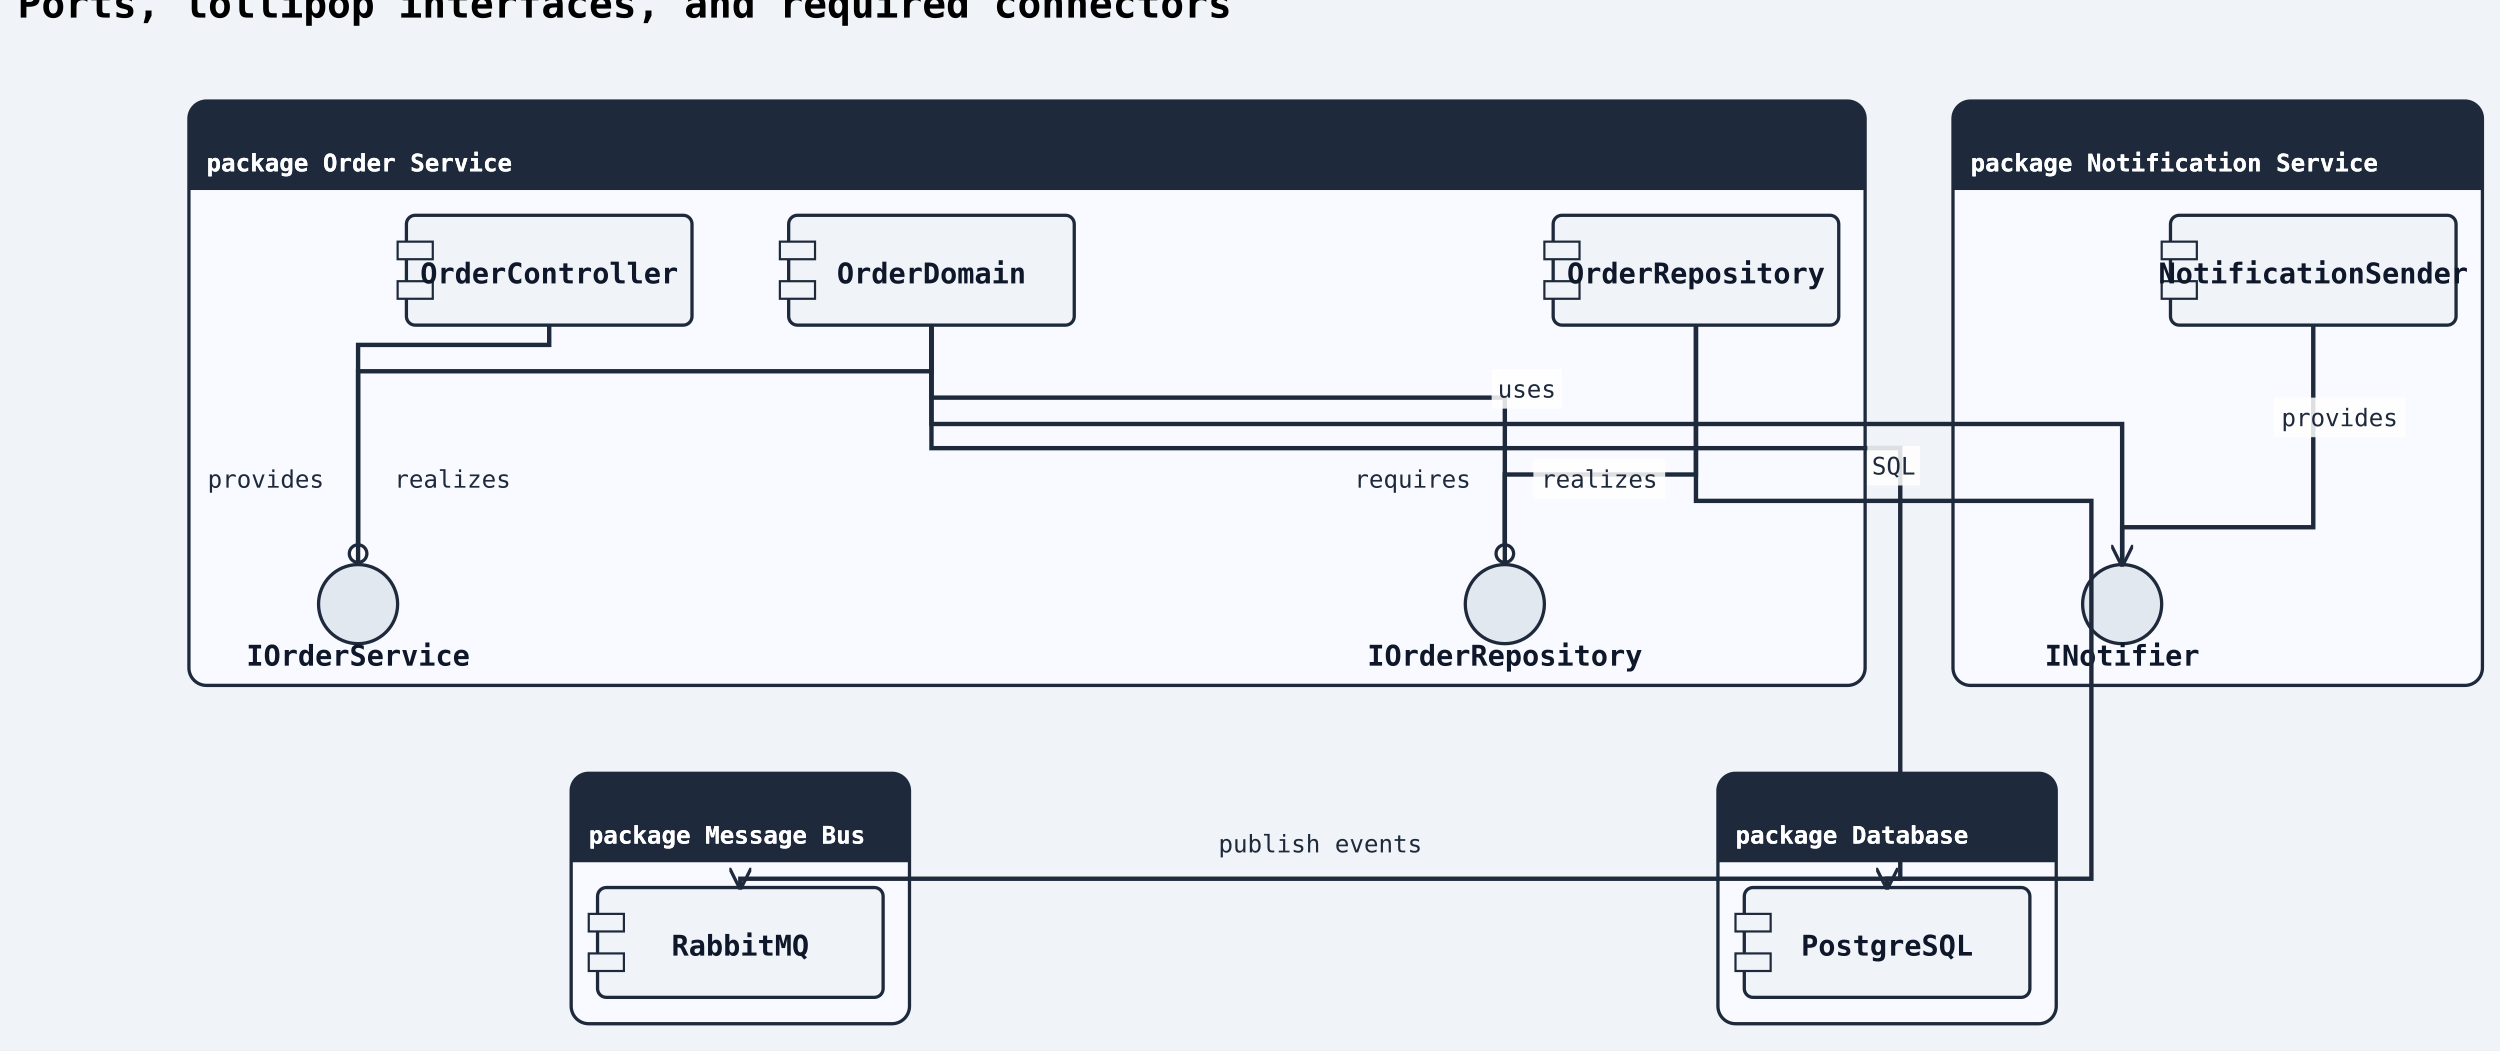
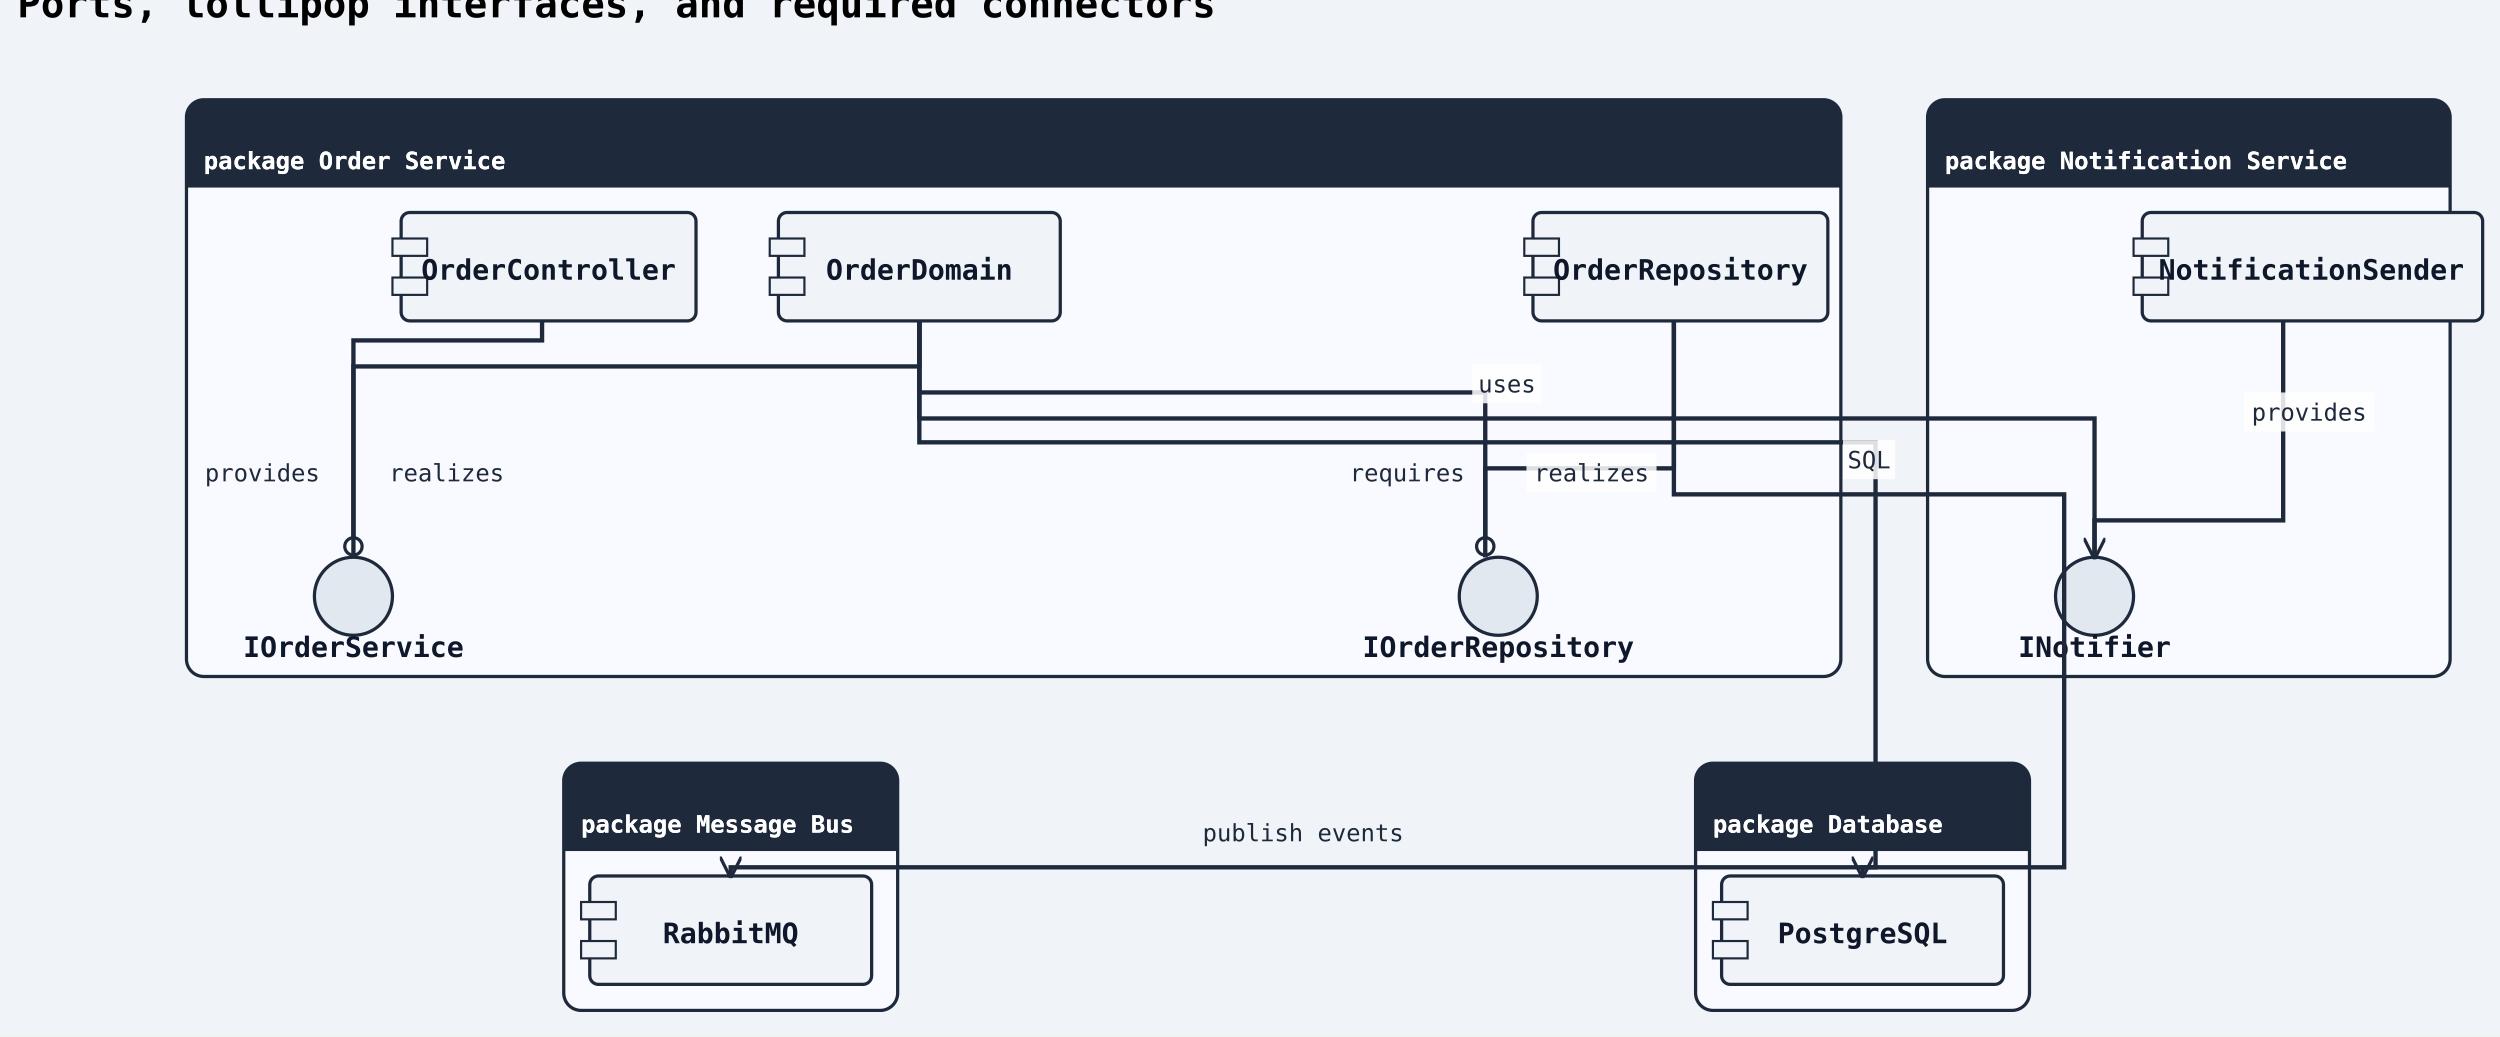
- <svg xmlns="http://www.w3.org/2000/svg" width="1138" height="478" viewBox="0 0 1138 478">
+ <svg xmlns="http://www.w3.org/2000/svg" width="1153" height="478" viewBox="0 0 1153 478">
  <rect width="100%" height="100%" fill="#f0f4f8" />
  <defs>
    <marker id="arrow-open" viewBox="0 0 10 10" refX="9" refY="5" markerWidth="10" markerHeight="10" markerUnits="userSpaceOnUse" orient="auto-start-reverse">
      <path d="M0,0 L10,5 L0,10" fill="none" stroke="#1e293b" stroke-width="1.5" />
    </marker>
    <marker id="arrow-triangle" viewBox="0 0 12 12" refX="11" refY="6" markerWidth="12" markerHeight="12" markerUnits="userSpaceOnUse" orient="auto-start-reverse">
      <polygon points="0,0 12,6 0,12" fill="#ffffff" stroke="#1e293b" stroke-width="1.5" fill-rule="nonzero" />
    </marker>
    <marker id="arrow-diamond-filled" viewBox="0 0 14 10" refX="13" refY="5" markerWidth="14" markerHeight="10" markerUnits="userSpaceOnUse" orient="auto-start-reverse">
      <path d="M0,5 L7,0 L14,5 L7,10 z" fill="#1e293b" stroke="#1e293b" stroke-width="1" />
    </marker>
    <marker id="arrow-diamond-open" viewBox="0 0 14 10" refX="13" refY="5" markerWidth="14" markerHeight="10" markerUnits="userSpaceOnUse" orient="auto-start-reverse">
      <path d="M0,5 L7,0 L14,5 L7,10 z" fill="#ffffff" stroke="#1e293b" stroke-width="1" />
    </marker>
    <marker id="arrow-double-open" viewBox="0 0 16 12" refX="15" refY="6" markerWidth="16" markerHeight="12" markerUnits="userSpaceOnUse" orient="auto-start-reverse">
      <path d="M0,1 L8,6 L0,11 M7,1 L15,6 L7,11" fill="none" stroke="#1e293b" stroke-width="1.5" stroke-linejoin="round" />
    </marker>
    <marker id="arrow-circle-open" viewBox="0 0 12 12" refX="11" refY="6" markerWidth="12" markerHeight="12" markerUnits="userSpaceOnUse" orient="auto-start-reverse">
      <circle cx="6" cy="6" r="4" fill="#ffffff" stroke="#1e293b" stroke-width="1.5" />
    </marker>
    <marker id="arrow-circle-filled" viewBox="0 0 12 12" refX="11" refY="6" markerWidth="12" markerHeight="12" markerUnits="userSpaceOnUse" orient="auto-start-reverse">
      <circle cx="6" cy="6" r="4" fill="#1e293b" stroke="#1e293b" stroke-width="1.5" />
    </marker>
    <marker id="arrow-triangle-filled" viewBox="0 0 12 12" refX="11" refY="6" markerWidth="12" markerHeight="12" markerUnits="userSpaceOnUse" orient="auto-start-reverse">
      <polygon points="0,0 12,6 0,12" fill="#1e293b" stroke="#1e293b" stroke-width="1.5" />
    </marker>
    <marker id="arrow-box-filled" viewBox="0 0 12 12" refX="11" refY="6" markerWidth="12" markerHeight="12" markerUnits="userSpaceOnUse" orient="auto-start-reverse">
      <rect x="2" y="2" width="8" height="8" fill="#1e293b" stroke="#1e293b" stroke-width="1.5" />
    </marker>
    <marker id="arrow-plus" viewBox="0 0 12 12" refX="11" refY="6" markerWidth="12" markerHeight="12" markerUnits="userSpaceOnUse" orient="auto-start-reverse">
      <path d="M6,1 L6,11 M1,6 L11,6" fill="none" stroke="#1e293b" stroke-width="1.8" stroke-linecap="round" />
    </marker>
    <marker id="arrow-slash" viewBox="0 0 12 12" refX="10" refY="6" markerWidth="12" markerHeight="12" markerUnits="userSpaceOnUse" orient="auto-start-reverse">
      <path d="M3,2 L9,10" fill="none" stroke="#1e293b" stroke-width="1.8" stroke-linecap="round" />
    </marker>
    <marker id="arrow-cross" viewBox="0 0 12 12" refX="11" refY="6" markerWidth="12" markerHeight="12" markerUnits="userSpaceOnUse" orient="auto-start-reverse">
      <path d="M2,2 L10,10 M10,2 L2,10" fill="none" stroke="#1e293b" stroke-width="1.8" stroke-linecap="round" />
    </marker>
    <marker id="arrow-bracket-open" viewBox="0 0 12 14" refX="11" refY="7" markerWidth="12" markerHeight="14" markerUnits="userSpaceOnUse" orient="auto-start-reverse">
      <path d="M10,1 L4,1 L4,13 L10,13" fill="none" stroke="#1e293b" stroke-width="1.8" stroke-linecap="round" stroke-linejoin="round" />
    </marker>
  </defs>
  <marker id="arrow-ie-one" viewBox="0 0 24 16" refX="22" refY="8" markerWidth="24" markerHeight="16" markerUnits="userSpaceOnUse" orient="auto-start-reverse">
    <path d="M16,2 L16,14" fill="none" stroke="#1e293b" stroke-width="1.8" stroke-linecap="round" />
  </marker>
  <marker id="arrow-ie-zero-one" viewBox="0 0 30 16" refX="28" refY="8" markerWidth="30" markerHeight="16" markerUnits="userSpaceOnUse" orient="auto-start-reverse">
    <circle cx="10" cy="8" r="4" fill="#ffffff" stroke="#1e293b" stroke-width="1.5" />
    <path d="M20,2 L20,14" fill="none" stroke="#1e293b" stroke-width="1.8" stroke-linecap="round" />
  </marker>
  <marker id="arrow-ie-zero-many" viewBox="0 0 34 18" refX="32" refY="9" markerWidth="34" markerHeight="18" markerUnits="userSpaceOnUse" orient="auto-start-reverse">
    <circle cx="8" cy="9" r="4" fill="#ffffff" stroke="#1e293b" stroke-width="1.5" />
    <path d="M18,9 L31,2 M18,9 L31,9 M18,9 L31,16" fill="none" stroke="#1e293b" stroke-width="1.7" stroke-linecap="round" />
  </marker>
  <marker id="arrow-ie-one-many" viewBox="0 0 34 18" refX="32" refY="9" markerWidth="34" markerHeight="18" markerUnits="userSpaceOnUse" orient="auto-start-reverse">
    <path d="M8,2 L8,16 M18,9 L31,2 M18,9 L31,9 M18,9 L31,16" fill="none" stroke="#1e293b" stroke-width="1.7" stroke-linecap="round" />
  </marker>
  <text x="8" y="8" font-family="monospace" font-size="18" font-weight="600">Ports, lollipop interfaces, and required connectors</text>
  <rect class="uml-group-frame" data-uml-group="Order Service" x="86" y="46" width="763" height="266" rx="8" ry="8" fill="#f8faff" stroke="#1e293b" stroke-width="1.5" />
  <rect x="86" y="46" width="763" height="40" rx="8" ry="8" fill="#1e293b" stroke="none" />
  <rect x="86" y="78" width="763" height="8" fill="#1e293b" stroke="none" />
  <text x="94" y="78" font-family="monospace" font-size="11" font-weight="600" fill="#ffffff">package Order Service</text>
  <line x1="86" y1="86" x2="849" y2="86" stroke="#1e293b" stroke-width="1" />
  <rect class="uml-group-frame" data-uml-group="Notification Service" x="889" y="46" width="241" height="266" rx="8" ry="8" fill="#f8faff" stroke="#1e293b" stroke-width="1.5" />
  <rect x="889" y="46" width="241" height="40" rx="8" ry="8" fill="#1e293b" stroke="none" />
  <rect x="889" y="78" width="241" height="8" fill="#1e293b" stroke="none" />
  <text x="897" y="78" font-family="monospace" font-size="11" font-weight="600" fill="#ffffff">package Notification Service</text>
  <line x1="889" y1="86" x2="1130" y2="86" stroke="#1e293b" stroke-width="1" />
  <rect class="uml-group-frame" data-uml-group="Database" x="782" y="352" width="154" height="114" rx="8" ry="8" fill="#f8faff" stroke="#1e293b" stroke-width="1.5" />
  <rect x="782" y="352" width="154" height="40" rx="8" ry="8" fill="#1e293b" stroke="none" />
  <rect x="782" y="384" width="154" height="8" fill="#1e293b" stroke="none" />
  <text x="790" y="384" font-family="monospace" font-size="11" font-weight="600" fill="#ffffff">package Database</text>
  <line x1="782" y1="392" x2="936" y2="392" stroke="#1e293b" stroke-width="1" />
  <rect class="uml-group-frame" data-uml-group="Message Bus" x="260" y="352" width="154" height="114" rx="8" ry="8" fill="#f8faff" stroke="#1e293b" stroke-width="1.5" />
  <rect x="260" y="352" width="154" height="40" rx="8" ry="8" fill="#1e293b" stroke="none" />
  <rect x="260" y="384" width="154" height="8" fill="#1e293b" stroke="none" />
  <text x="268" y="384" font-family="monospace" font-size="11" font-weight="600" fill="#ffffff">package Message Bus</text>
  <line x1="260" y1="392" x2="414" y2="392" stroke="#1e293b" stroke-width="1" />
-   <rect class="uml-node uml-component" data-uml-kind="component" x="185" y="98" width="130" height="50" rx="4" ry="4" fill="#f0f4f8" stroke="#1e293b" stroke-width="1.5" />
+   <rect class="uml-node uml-component" data-uml-kind="component" x="185" y="98" width="136" height="50" rx="4" ry="4" fill="#f0f4f8" stroke="#1e293b" stroke-width="1.5" />
  <rect x="181" y="110" width="16" height="8" fill="#f0f4f8" stroke="#1e293b" stroke-width="1" />
  <rect x="181" y="128" width="16" height="8" fill="#f0f4f8" stroke="#1e293b" stroke-width="1" />
-   <text x="250" y="129" text-anchor="middle" font-family="monospace" font-size="13" font-weight="600" fill="#0f172a">OrderController</text>
+   <text x="253" y="129" text-anchor="middle" font-family="monospace" font-size="13" font-weight="600" fill="#0f172a">OrderController</text>
  <rect class="uml-node uml-component" data-uml-kind="component" x="359" y="98" width="130" height="50" rx="4" ry="4" fill="#f0f4f8" stroke="#1e293b" stroke-width="1.5" />
  <rect x="355" y="110" width="16" height="8" fill="#f0f4f8" stroke="#1e293b" stroke-width="1" />
  <rect x="355" y="128" width="16" height="8" fill="#f0f4f8" stroke="#1e293b" stroke-width="1" />
  <text x="424" y="129" text-anchor="middle" font-family="monospace" font-size="13" font-weight="600" fill="#0f172a">OrderDomain</text>
-   <rect class="uml-node uml-component" data-uml-kind="component" x="707" y="98" width="130" height="50" rx="4" ry="4" fill="#f0f4f8" stroke="#1e293b" stroke-width="1.5" />
+   <rect class="uml-node uml-component" data-uml-kind="component" x="707" y="98" width="136" height="50" rx="4" ry="4" fill="#f0f4f8" stroke="#1e293b" stroke-width="1.5" />
  <rect x="703" y="110" width="16" height="8" fill="#f0f4f8" stroke="#1e293b" stroke-width="1" />
  <rect x="703" y="128" width="16" height="8" fill="#f0f4f8" stroke="#1e293b" stroke-width="1" />
-   <text x="772" y="129" text-anchor="middle" font-family="monospace" font-size="13" font-weight="600" fill="#0f172a">OrderRepository</text>
+   <text x="775" y="129" text-anchor="middle" font-family="monospace" font-size="13" font-weight="600" fill="#0f172a">OrderRepository</text>
  <circle class="uml-node uml-interface" data-uml-kind="interface" cx="163" cy="275" r="18" fill="#e2e8f0" stroke="#1e293b" stroke-width="1.5" />
  <text x="163" y="303" text-anchor="middle" font-family="monospace" font-size="13" font-weight="600" fill="#0f172a">IOrderService</text>
-   <circle class="uml-node uml-interface" data-uml-kind="interface" cx="685" cy="275" r="18" fill="#e2e8f0" stroke="#1e293b" stroke-width="1.5" />
-   <text x="685" y="303" text-anchor="middle" font-family="monospace" font-size="13" font-weight="600" fill="#0f172a">IOrderRepository</text>
-   <rect class="uml-node uml-component" data-uml-kind="component" x="988" y="98" width="130" height="50" rx="4" ry="4" fill="#f0f4f8" stroke="#1e293b" stroke-width="1.5" />
+   <circle class="uml-node uml-interface" data-uml-kind="interface" cx="691" cy="275" r="18" fill="#e2e8f0" stroke="#1e293b" stroke-width="1.5" />
+   <text x="691" y="303" text-anchor="middle" font-family="monospace" font-size="13" font-weight="600" fill="#0f172a">IOrderRepository</text>
+   <rect class="uml-node uml-component" data-uml-kind="component" x="988" y="98" width="157" height="50" rx="4" ry="4" fill="#f0f4f8" stroke="#1e293b" stroke-width="1.5" />
  <rect x="984" y="110" width="16" height="8" fill="#f0f4f8" stroke="#1e293b" stroke-width="1" />
  <rect x="984" y="128" width="16" height="8" fill="#f0f4f8" stroke="#1e293b" stroke-width="1" />
-   <text x="1053" y="129" text-anchor="middle" font-family="monospace" font-size="13" font-weight="600" fill="#0f172a">NotificationSender</text>
+   <text x="1066" y="129" text-anchor="middle" font-family="monospace" font-size="13" font-weight="600" fill="#0f172a">NotificationSender</text>
  <circle class="uml-node uml-interface" data-uml-kind="interface" cx="966" cy="275" r="18" fill="#e2e8f0" stroke="#1e293b" stroke-width="1.5" />
  <text x="966" y="303" text-anchor="middle" font-family="monospace" font-size="13" font-weight="600" fill="#0f172a">INotifier</text>
  <rect class="uml-node uml-component" data-uml-kind="component" x="794" y="404" width="130" height="50" rx="4" ry="4" fill="#f0f4f8" stroke="#1e293b" stroke-width="1.5" />
  <rect x="790" y="416" width="16" height="8" fill="#f0f4f8" stroke="#1e293b" stroke-width="1" />
  <rect x="790" y="434" width="16" height="8" fill="#f0f4f8" stroke="#1e293b" stroke-width="1" />
  <text x="859" y="435" text-anchor="middle" font-family="monospace" font-size="13" font-weight="600" fill="#0f172a">PostgreSQL</text>
  <rect class="uml-node uml-component" data-uml-kind="component" x="272" y="404" width="130" height="50" rx="4" ry="4" fill="#f0f4f8" stroke="#1e293b" stroke-width="1.5" />
  <rect x="268" y="416" width="16" height="8" fill="#f0f4f8" stroke="#1e293b" stroke-width="1" />
  <rect x="268" y="434" width="16" height="8" fill="#f0f4f8" stroke="#1e293b" stroke-width="1" />
  <text x="337" y="435" text-anchor="middle" font-family="monospace" font-size="13" font-weight="600" fill="#0f172a">RabbitMQ</text>
  <polyline class="uml-relation" data-uml-from="Order Service::OC" data-uml-to="Order Service::IOrderService" data-uml-arrow="-(" points="250,148 250,157 163,157 163,257" fill="none" stroke="#1e293b" stroke-width="2" marker-end="url(#arrow-circle-open)" />
  <polyline class="uml-relation" data-uml-from="Order Service::OD" data-uml-to="Order Service::IOrderService" data-uml-arrow="--" points="424,148 424,169 163,169 163,257" fill="none" stroke="#1e293b" stroke-width="2" />
  <polyline class="uml-relation" data-uml-from="Order Service::OD" data-uml-to="Order Service::IOrderRepository" data-uml-arrow="-(" points="424,148 424,181 685,181 685,257" fill="none" stroke="#1e293b" stroke-width="2" marker-end="url(#arrow-circle-open)" />
  <polyline class="uml-relation" data-uml-from="Order Service::OR" data-uml-to="Order Service::IOrderRepository" data-uml-arrow="--" points="772,148 772,216 685,216 685,257" fill="none" stroke="#1e293b" stroke-width="2" />
  <polyline class="uml-relation" data-uml-from="Notification Service::NS" data-uml-to="Notification Service::INotifier" data-uml-arrow="--" points="1053,148 1053,240 966,240 966,257" fill="none" stroke="#1e293b" stroke-width="2" />
  <polyline class="uml-relation" data-uml-from="OD" data-uml-to="INotifier" data-uml-arrow="--&gt;" points="424,148 424,193 966,193 966,257" fill="none" stroke="#1e293b" stroke-width="2" marker-end="url(#arrow-open)" />
  <polyline class="uml-relation" data-uml-from="OR" data-uml-to="PG" data-uml-arrow="--&gt;" points="772,148 772,228 952,228 952,400 859,400 859,404" fill="none" stroke="#1e293b" stroke-width="2" marker-end="url(#arrow-open)" />
  <polyline class="uml-relation" data-uml-from="OD" data-uml-to="MQ" data-uml-arrow="--&gt;" points="424,148 424,204 865,204 865,400 337,400 337,404" fill="none" stroke="#1e293b" stroke-width="2" marker-end="url(#arrow-open)" />
  <text class="uml-edge-label" data-uml-label-role="edge" x="121" y="222" text-anchor="middle" font-family="monospace" font-size="11" fill="#1e293b">provides</text>
  <text class="uml-edge-label" data-uml-label-role="edge" x="206" y="222" text-anchor="middle" font-family="monospace" font-size="11" fill="#1e293b">realizes</text>
-   <text class="uml-edge-label" data-uml-label-role="edge" x="643" y="222" text-anchor="middle" font-family="monospace" font-size="11" fill="#1e293b">requires</text>
-   <rect class="uml-edge-label-bg" data-uml-label-role="edge-background" x="698" y="209" width="60" height="18" fill="white" opacity="0.85" />
-   <text class="uml-edge-label" data-uml-label-role="edge" x="728" y="222" text-anchor="middle" font-family="monospace" font-size="11" fill="#1e293b">realizes</text>
+   <text class="uml-edge-label" data-uml-label-role="edge" x="649" y="222" text-anchor="middle" font-family="monospace" font-size="11" fill="#1e293b">requires</text>
+   <rect class="uml-edge-label-bg" data-uml-label-role="edge-background" x="704" y="209" width="60" height="18" fill="white" opacity="0.85" />
+   <text class="uml-edge-label" data-uml-label-role="edge" x="734" y="222" text-anchor="middle" font-family="monospace" font-size="11" fill="#1e293b">realizes</text>
  <rect class="uml-edge-label-bg" data-uml-label-role="edge-background" x="1035" y="181" width="60" height="18" fill="white" opacity="0.85" />
  <text class="uml-edge-label" data-uml-label-role="edge" x="1065" y="194" text-anchor="middle" font-family="monospace" font-size="11" fill="#1e293b">provides</text>
  <rect class="uml-edge-label-bg" data-uml-label-role="edge-background" x="679" y="168" width="32" height="18" fill="white" opacity="0.85" />
  <text class="uml-edge-label" data-uml-label-role="edge" x="695" y="181" text-anchor="middle" font-family="monospace" font-size="11" fill="#1e293b">uses</text>
  <rect class="uml-edge-label-bg" data-uml-label-role="edge-background" x="850" y="203" width="24" height="18" fill="white" opacity="0.85" />
  <text class="uml-edge-label" data-uml-label-role="edge" x="862" y="216" text-anchor="middle" font-family="monospace" font-size="11" fill="#1e293b">SQL</text>
  <text class="uml-edge-label" data-uml-label-role="edge" x="601" y="388" text-anchor="middle" font-family="monospace" font-size="11" fill="#1e293b">publish events</text>
  <text x="94" y="78" font-family="monospace" font-size="11" font-weight="600" fill="#ffffff">package Order Service</text>
  <text x="897" y="78" font-family="monospace" font-size="11" font-weight="600" fill="#ffffff">package Notification Service</text>
  <text x="790" y="384" font-family="monospace" font-size="11" font-weight="600" fill="#ffffff">package Database</text>
  <text x="268" y="384" font-family="monospace" font-size="11" font-weight="600" fill="#ffffff">package Message Bus</text>
</svg>
